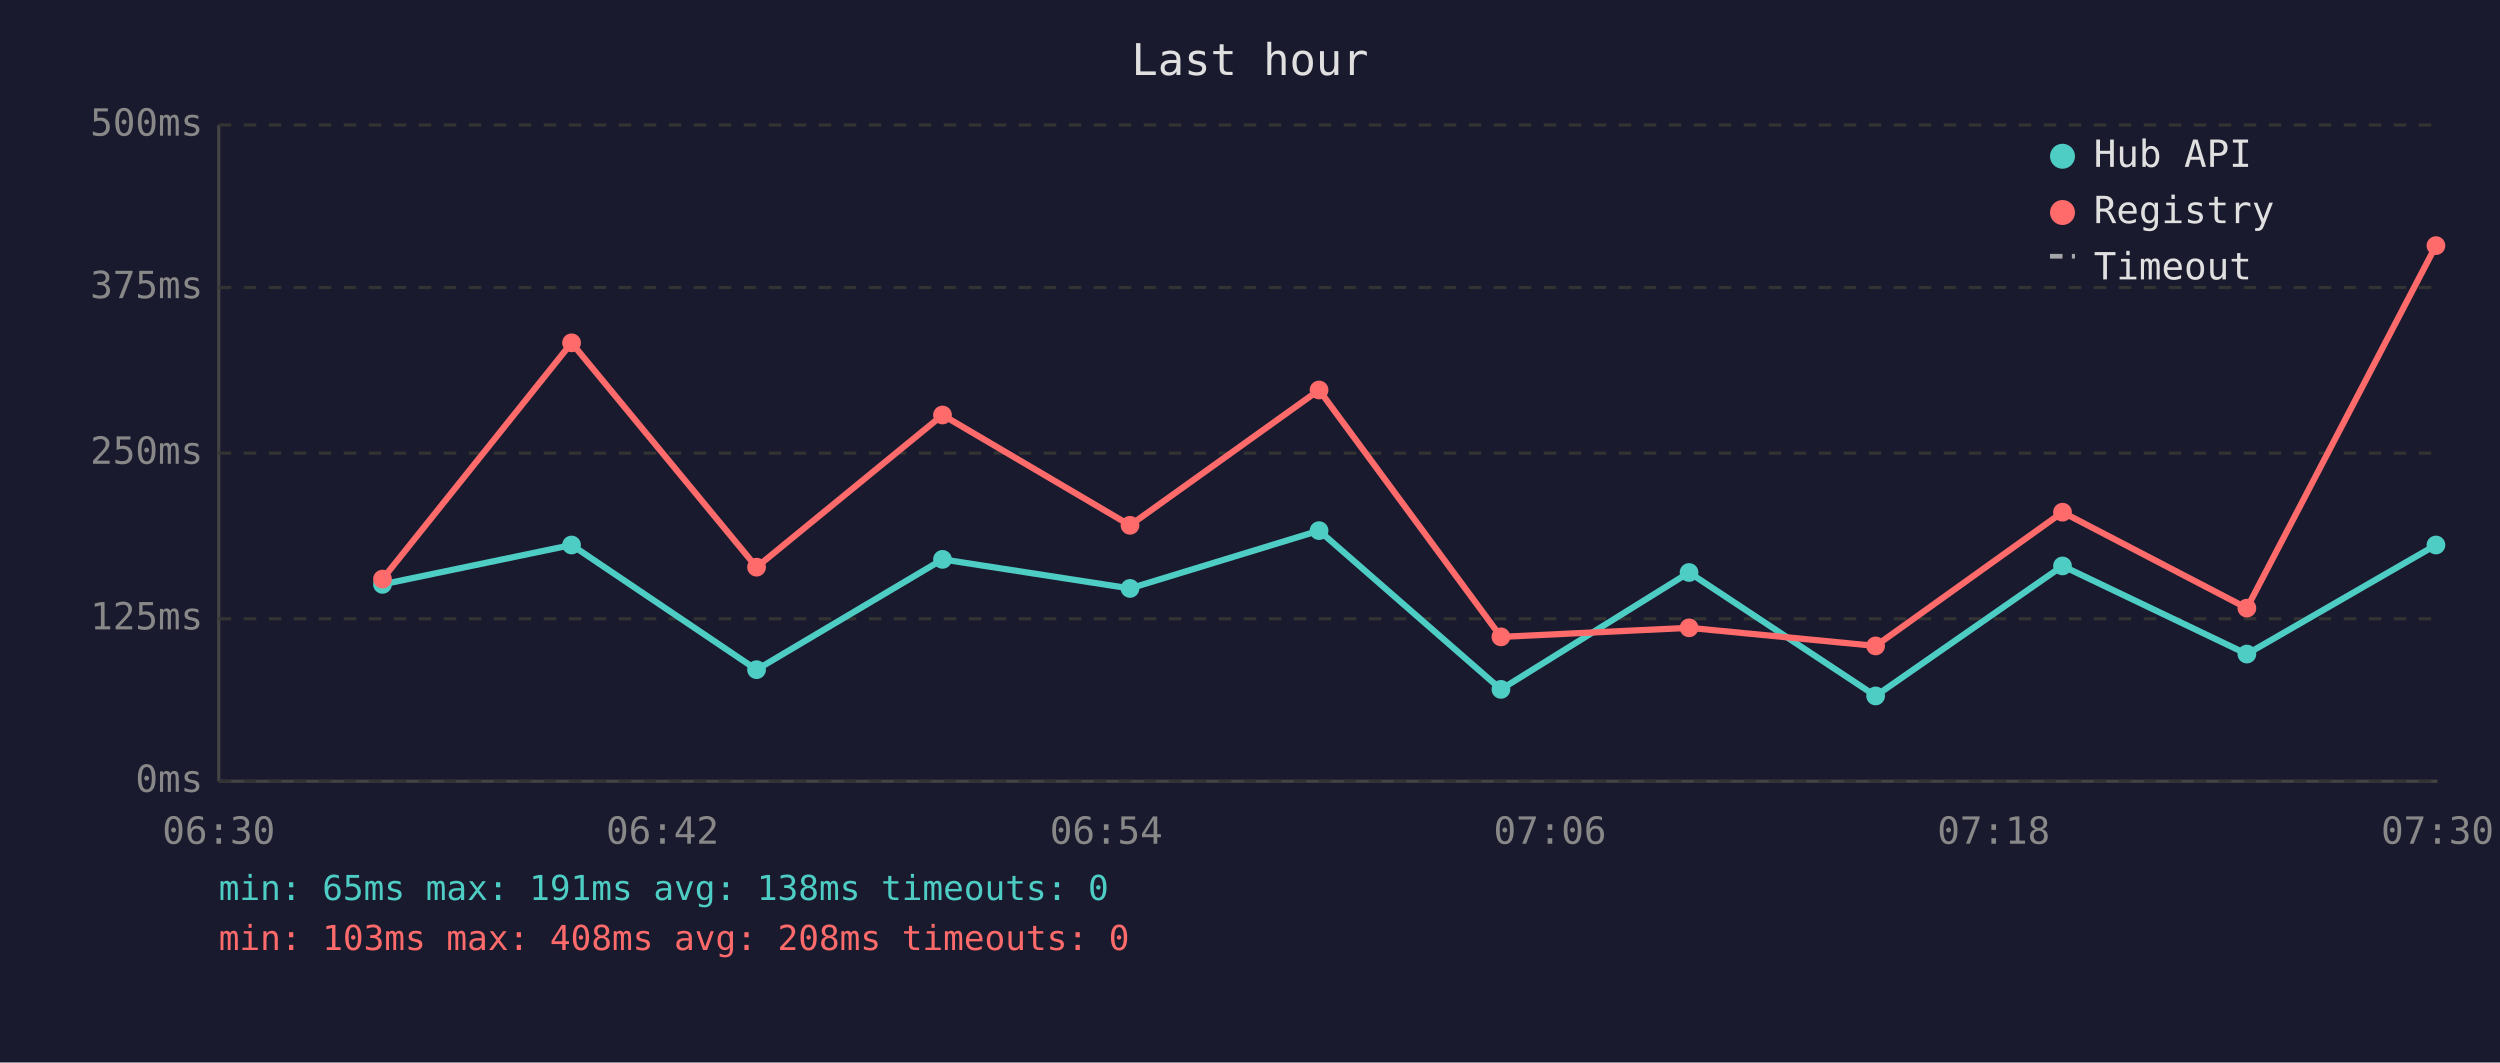
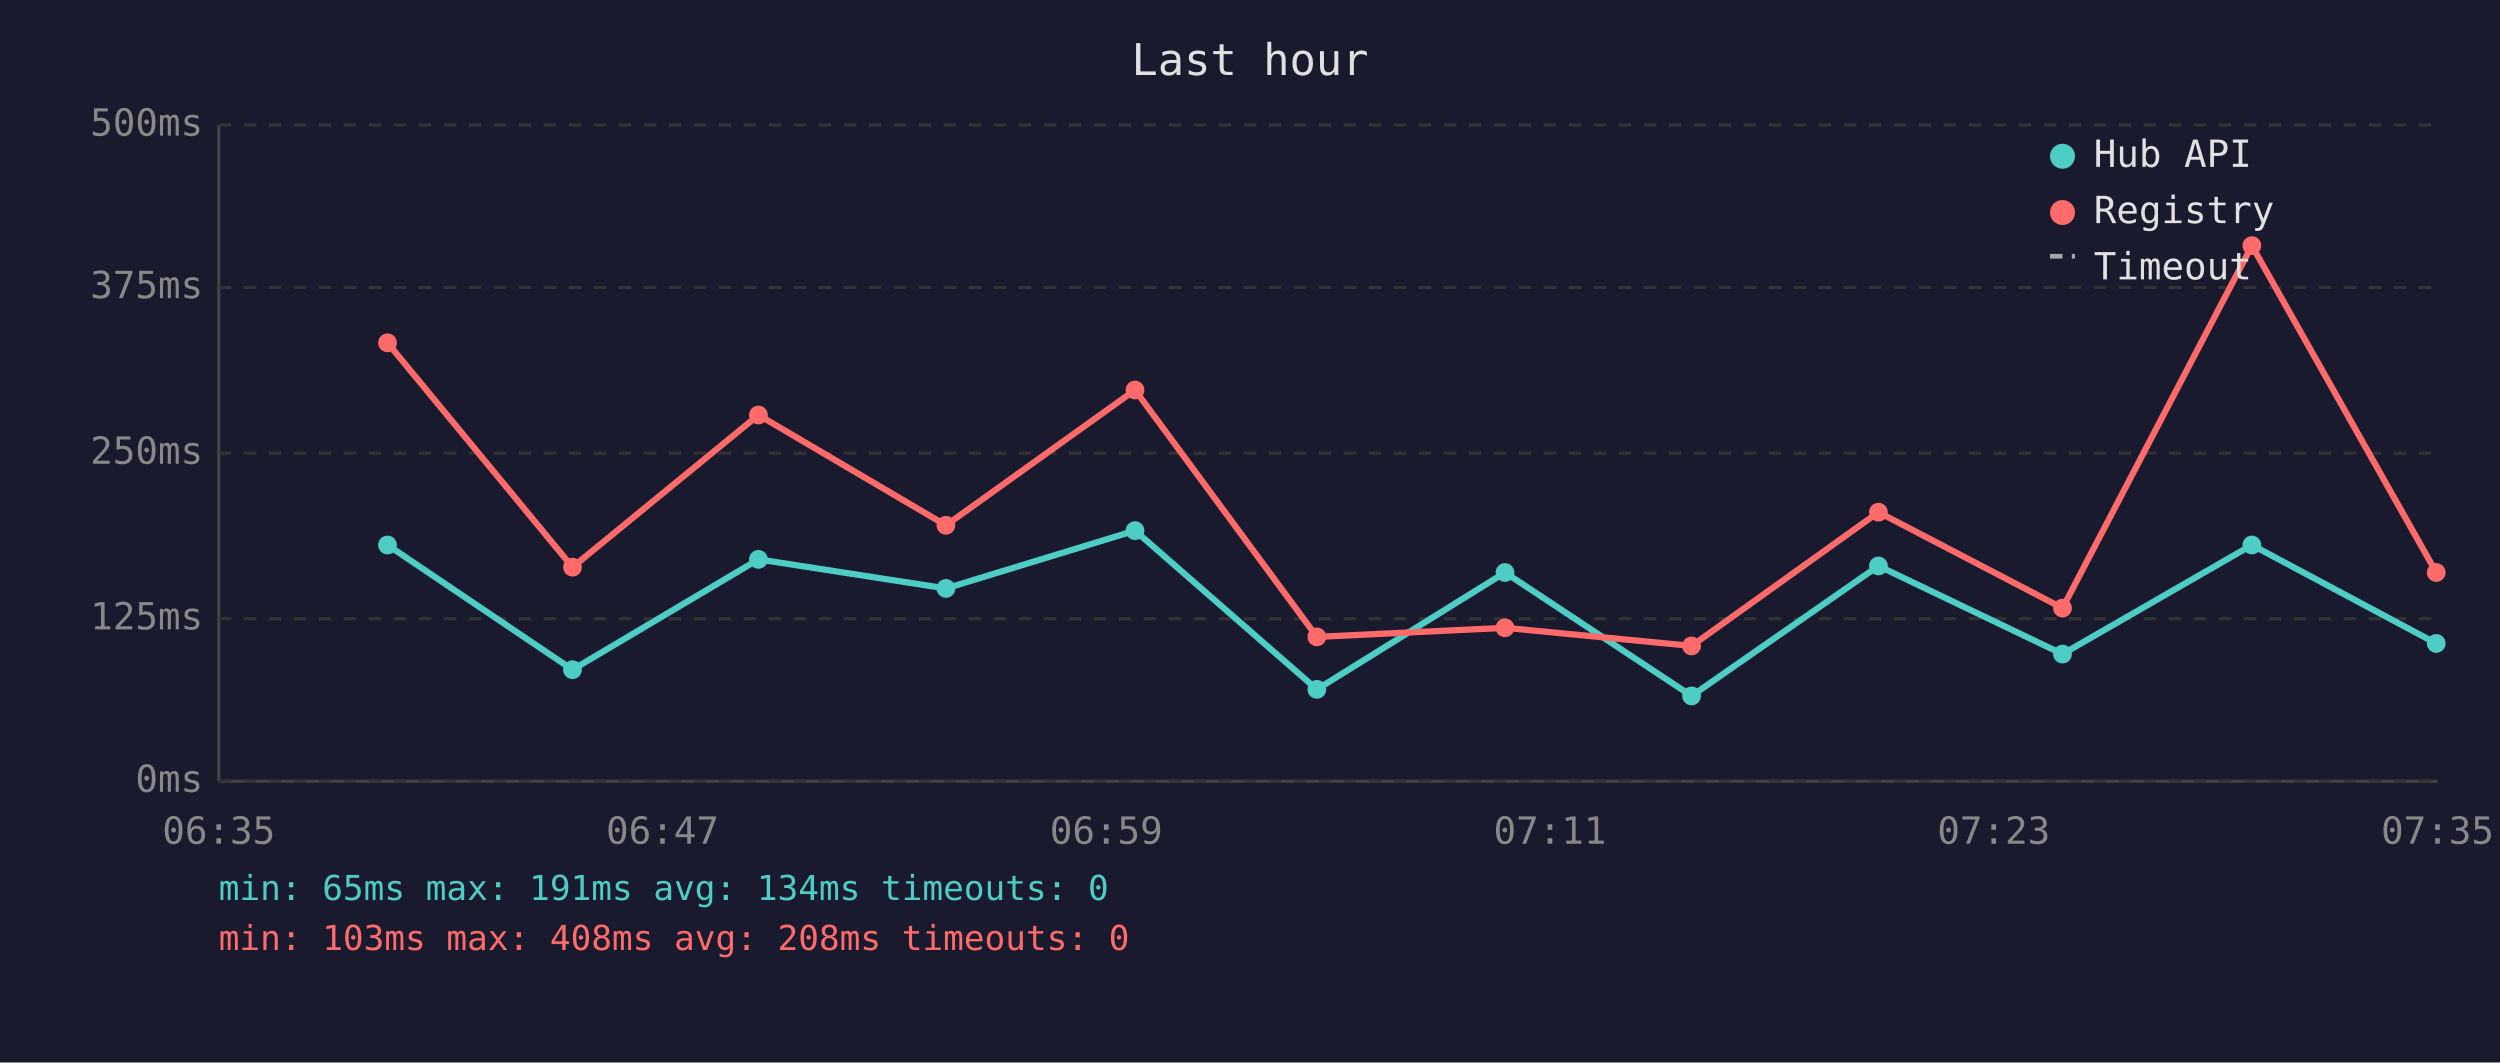
<svg xmlns="http://www.w3.org/2000/svg" viewBox="0 0 800 340" font-family="monospace" font-size="12">
  <rect width="800" height="340" fill="#1a1a2e" />
  <text x="400" y="24" fill="#e0e0e0" font-size="14" text-anchor="middle">Last hour</text>
  <line x1="70" y1="40" x2="70" y2="250" stroke="#444" stroke-width="1" />
  <line x1="70" y1="250" x2="780" y2="250" stroke="#444" stroke-width="1" />
  <line x1="70" y1="250" x2="780" y2="250" stroke="#333" stroke-width="1" stroke-dasharray="4" />
  <text x="65" y="250" fill="#888" text-anchor="end" dominant-baseline="middle">0ms</text>
  <line x1="70" y1="198" x2="780" y2="198" stroke="#333" stroke-width="1" stroke-dasharray="4" />
  <text x="65" y="198" fill="#888" text-anchor="end" dominant-baseline="middle">125ms</text>
  <line x1="70" y1="145" x2="780" y2="145" stroke="#333" stroke-width="1" stroke-dasharray="4" />
  <text x="65" y="145" fill="#888" text-anchor="end" dominant-baseline="middle">250ms</text>
  <line x1="70" y1="92" x2="780" y2="92" stroke="#333" stroke-width="1" stroke-dasharray="4" />
  <text x="65" y="92" fill="#888" text-anchor="end" dominant-baseline="middle">375ms</text>
  <line x1="70" y1="40" x2="780" y2="40" stroke="#333" stroke-width="1" stroke-dasharray="4" />
  <text x="65" y="40" fill="#888" text-anchor="end" dominant-baseline="middle">500ms</text>
-   <text x="70" y="270" fill="#888" text-anchor="middle">06:30</text>
-   <text x="212" y="270" fill="#888" text-anchor="middle">06:42</text>
-   <text x="354" y="270" fill="#888" text-anchor="middle">06:54</text>
-   <text x="496" y="270" fill="#888" text-anchor="middle">07:06</text>
-   <text x="638" y="270" fill="#888" text-anchor="middle">07:18</text>
-   <text x="780" y="270" fill="#888" text-anchor="middle">07:30</text>
-   <polyline points="122.4,187.0 182.9,174.4 242.1,214.3 301.6,179.0 361.6,188.3 422.1,169.8 480.3,220.6 540.5,183.2 600.2,222.7 660.0,181.1 719.0,209.3 779.5,174.4" fill="none" stroke="#4ecdc4" stroke-width="2" opacity="1" />
-   <circle cx="122.4" cy="187.0" r="3" fill="#4ecdc4" />
-   <circle cx="182.9" cy="174.4" r="3" fill="#4ecdc4" />
-   <circle cx="242.1" cy="214.3" r="3" fill="#4ecdc4" />
-   <circle cx="301.6" cy="179.0" r="3" fill="#4ecdc4" />
-   <circle cx="361.6" cy="188.3" r="3" fill="#4ecdc4" />
-   <circle cx="422.1" cy="169.8" r="3" fill="#4ecdc4" />
-   <circle cx="480.3" cy="220.6" r="3" fill="#4ecdc4" />
-   <circle cx="540.5" cy="183.2" r="3" fill="#4ecdc4" />
-   <circle cx="600.2" cy="222.7" r="3" fill="#4ecdc4" />
-   <circle cx="660.0" cy="181.1" r="3" fill="#4ecdc4" />
-   <circle cx="719.0" cy="209.3" r="3" fill="#4ecdc4" />
-   <circle cx="779.5" cy="174.4" r="3" fill="#4ecdc4" />
-   <polyline points="122.4,185.3 182.9,109.7 242.1,181.5 301.6,132.8 361.6,168.1 422.1,124.8 480.3,203.8 540.5,200.9 600.2,206.7 660.0,163.9 719.0,194.6 779.5,78.6" fill="none" stroke="#ff6b6b" stroke-width="2" opacity="1" />
-   <circle cx="122.4" cy="185.3" r="3" fill="#ff6b6b" />
-   <circle cx="182.9" cy="109.7" r="3" fill="#ff6b6b" />
-   <circle cx="242.1" cy="181.5" r="3" fill="#ff6b6b" />
-   <circle cx="301.6" cy="132.8" r="3" fill="#ff6b6b" />
-   <circle cx="361.6" cy="168.1" r="3" fill="#ff6b6b" />
-   <circle cx="422.1" cy="124.8" r="3" fill="#ff6b6b" />
-   <circle cx="480.3" cy="203.8" r="3" fill="#ff6b6b" />
-   <circle cx="540.5" cy="200.9" r="3" fill="#ff6b6b" />
-   <circle cx="600.2" cy="206.7" r="3" fill="#ff6b6b" />
-   <circle cx="660.0" cy="163.9" r="3" fill="#ff6b6b" />
-   <circle cx="719.0" cy="194.6" r="3" fill="#ff6b6b" />
-   <circle cx="779.5" cy="78.6" r="3" fill="#ff6b6b" />
+   <text x="70" y="270" fill="#888" text-anchor="middle">06:35</text>
+   <text x="212" y="270" fill="#888" text-anchor="middle">06:47</text>
+   <text x="354" y="270" fill="#888" text-anchor="middle">06:59</text>
+   <text x="496" y="270" fill="#888" text-anchor="middle">07:11</text>
+   <text x="638" y="270" fill="#888" text-anchor="middle">07:23</text>
+   <text x="780" y="270" fill="#888" text-anchor="middle">07:35</text>
+   <polyline points="124.0,174.4 183.2,214.3 242.7,179.0 302.7,188.3 363.2,169.8 421.4,220.6 481.6,183.2 541.3,222.7 601.1,181.1 660.0,209.3 720.6,174.4 779.6,205.9" fill="none" stroke="#4ecdc4" stroke-width="2" opacity="1" />
+   <circle cx="124.0" cy="174.4" r="3" fill="#4ecdc4" />
+   <circle cx="183.2" cy="214.3" r="3" fill="#4ecdc4" />
+   <circle cx="242.7" cy="179.0" r="3" fill="#4ecdc4" />
+   <circle cx="302.7" cy="188.3" r="3" fill="#4ecdc4" />
+   <circle cx="363.2" cy="169.8" r="3" fill="#4ecdc4" />
+   <circle cx="421.4" cy="220.6" r="3" fill="#4ecdc4" />
+   <circle cx="481.6" cy="183.2" r="3" fill="#4ecdc4" />
+   <circle cx="541.3" cy="222.7" r="3" fill="#4ecdc4" />
+   <circle cx="601.1" cy="181.1" r="3" fill="#4ecdc4" />
+   <circle cx="660.0" cy="209.3" r="3" fill="#4ecdc4" />
+   <circle cx="720.6" cy="174.4" r="3" fill="#4ecdc4" />
+   <circle cx="779.6" cy="205.9" r="3" fill="#4ecdc4" />
+   <polyline points="124.0,109.7 183.2,181.5 242.7,132.8 302.7,168.1 363.2,124.8 421.4,203.8 481.6,200.9 541.3,206.7 601.1,163.9 660.0,194.6 720.6,78.6 779.6,183.2" fill="none" stroke="#ff6b6b" stroke-width="2" opacity="1" />
+   <circle cx="124.0" cy="109.7" r="3" fill="#ff6b6b" />
+   <circle cx="183.2" cy="181.5" r="3" fill="#ff6b6b" />
+   <circle cx="242.7" cy="132.8" r="3" fill="#ff6b6b" />
+   <circle cx="302.7" cy="168.1" r="3" fill="#ff6b6b" />
+   <circle cx="363.2" cy="124.8" r="3" fill="#ff6b6b" />
+   <circle cx="421.4" cy="203.8" r="3" fill="#ff6b6b" />
+   <circle cx="481.6" cy="200.9" r="3" fill="#ff6b6b" />
+   <circle cx="541.3" cy="206.7" r="3" fill="#ff6b6b" />
+   <circle cx="601.1" cy="163.9" r="3" fill="#ff6b6b" />
+   <circle cx="660.0" cy="194.6" r="3" fill="#ff6b6b" />
+   <circle cx="720.6" cy="78.6" r="3" fill="#ff6b6b" />
+   <circle cx="779.6" cy="183.2" r="3" fill="#ff6b6b" />
  <circle cx="660" cy="50" r="4" fill="#4ecdc4" />
  <text x="670" y="50" fill="#e0e0e0" dominant-baseline="middle">Hub API</text>
  <circle cx="660" cy="68" r="4" fill="#ff6b6b" />
  <text x="670" y="68" fill="#e0e0e0" dominant-baseline="middle">Registry</text>
  <line x1="656" y1="82" x2="664" y2="82" stroke="#e0e0e0" stroke-width="1.5" stroke-dasharray="4,3" opacity="0.7" />
  <text x="670" y="86" fill="#e0e0e0" dominant-baseline="middle">Timeout</text>
-   <text x="70" y="288" fill="#4ecdc4" font-size="11">min: 65ms  max: 191ms  avg: 138ms  timeouts: 0</text>
+   <text x="70" y="288" fill="#4ecdc4" font-size="11">min: 65ms  max: 191ms  avg: 134ms  timeouts: 0</text>
  <text x="70" y="304" fill="#ff6b6b" font-size="11">min: 103ms  max: 408ms  avg: 208ms  timeouts: 0</text>
</svg>
